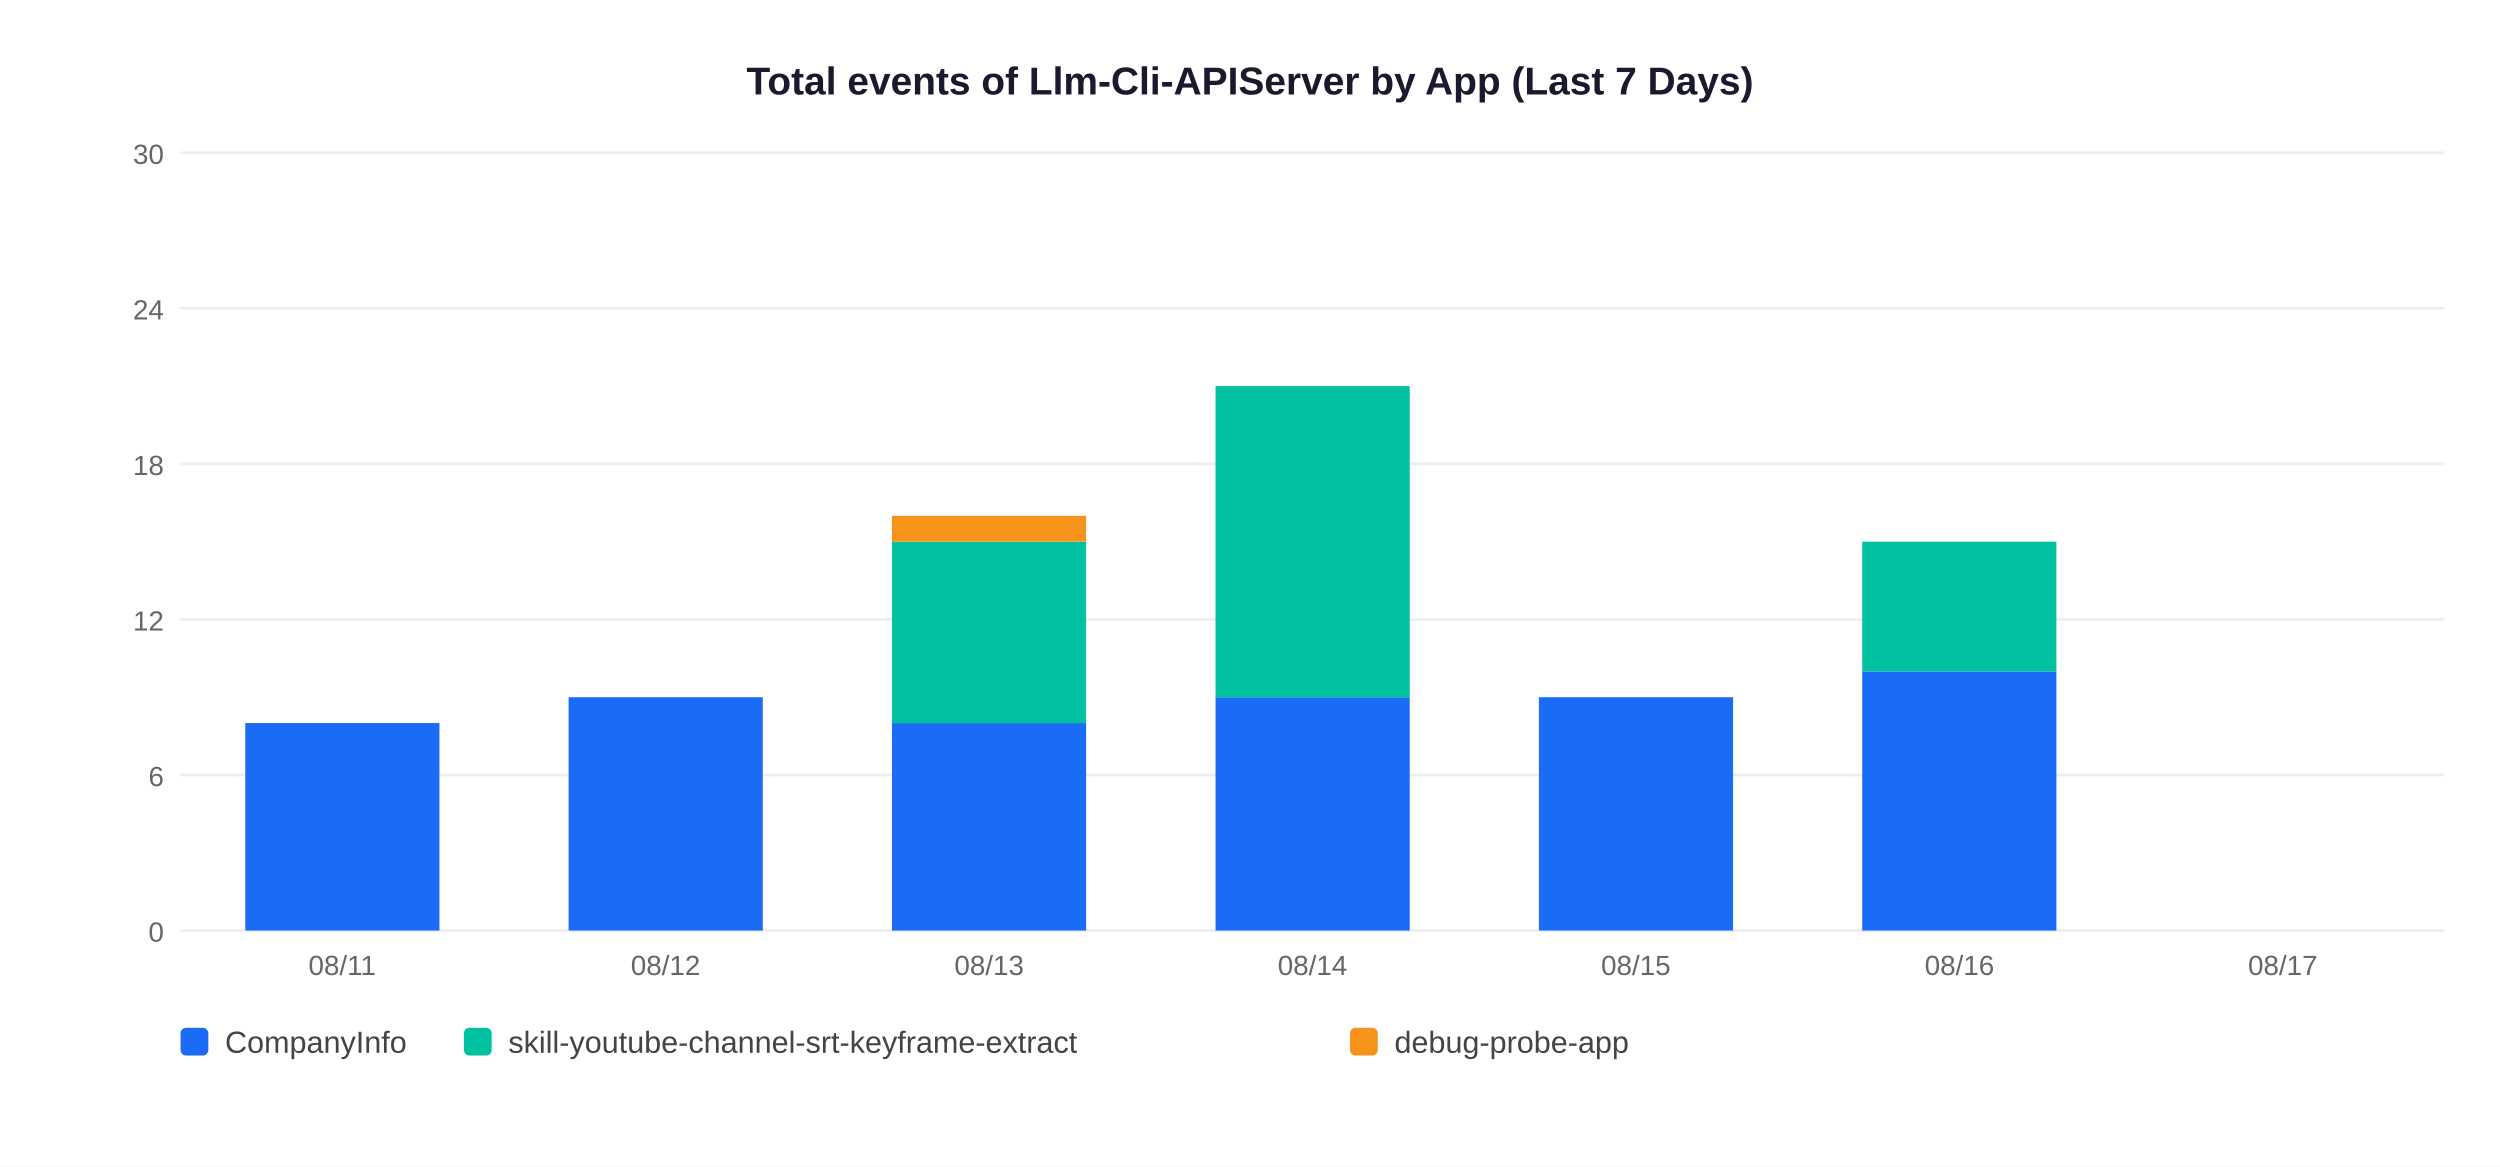
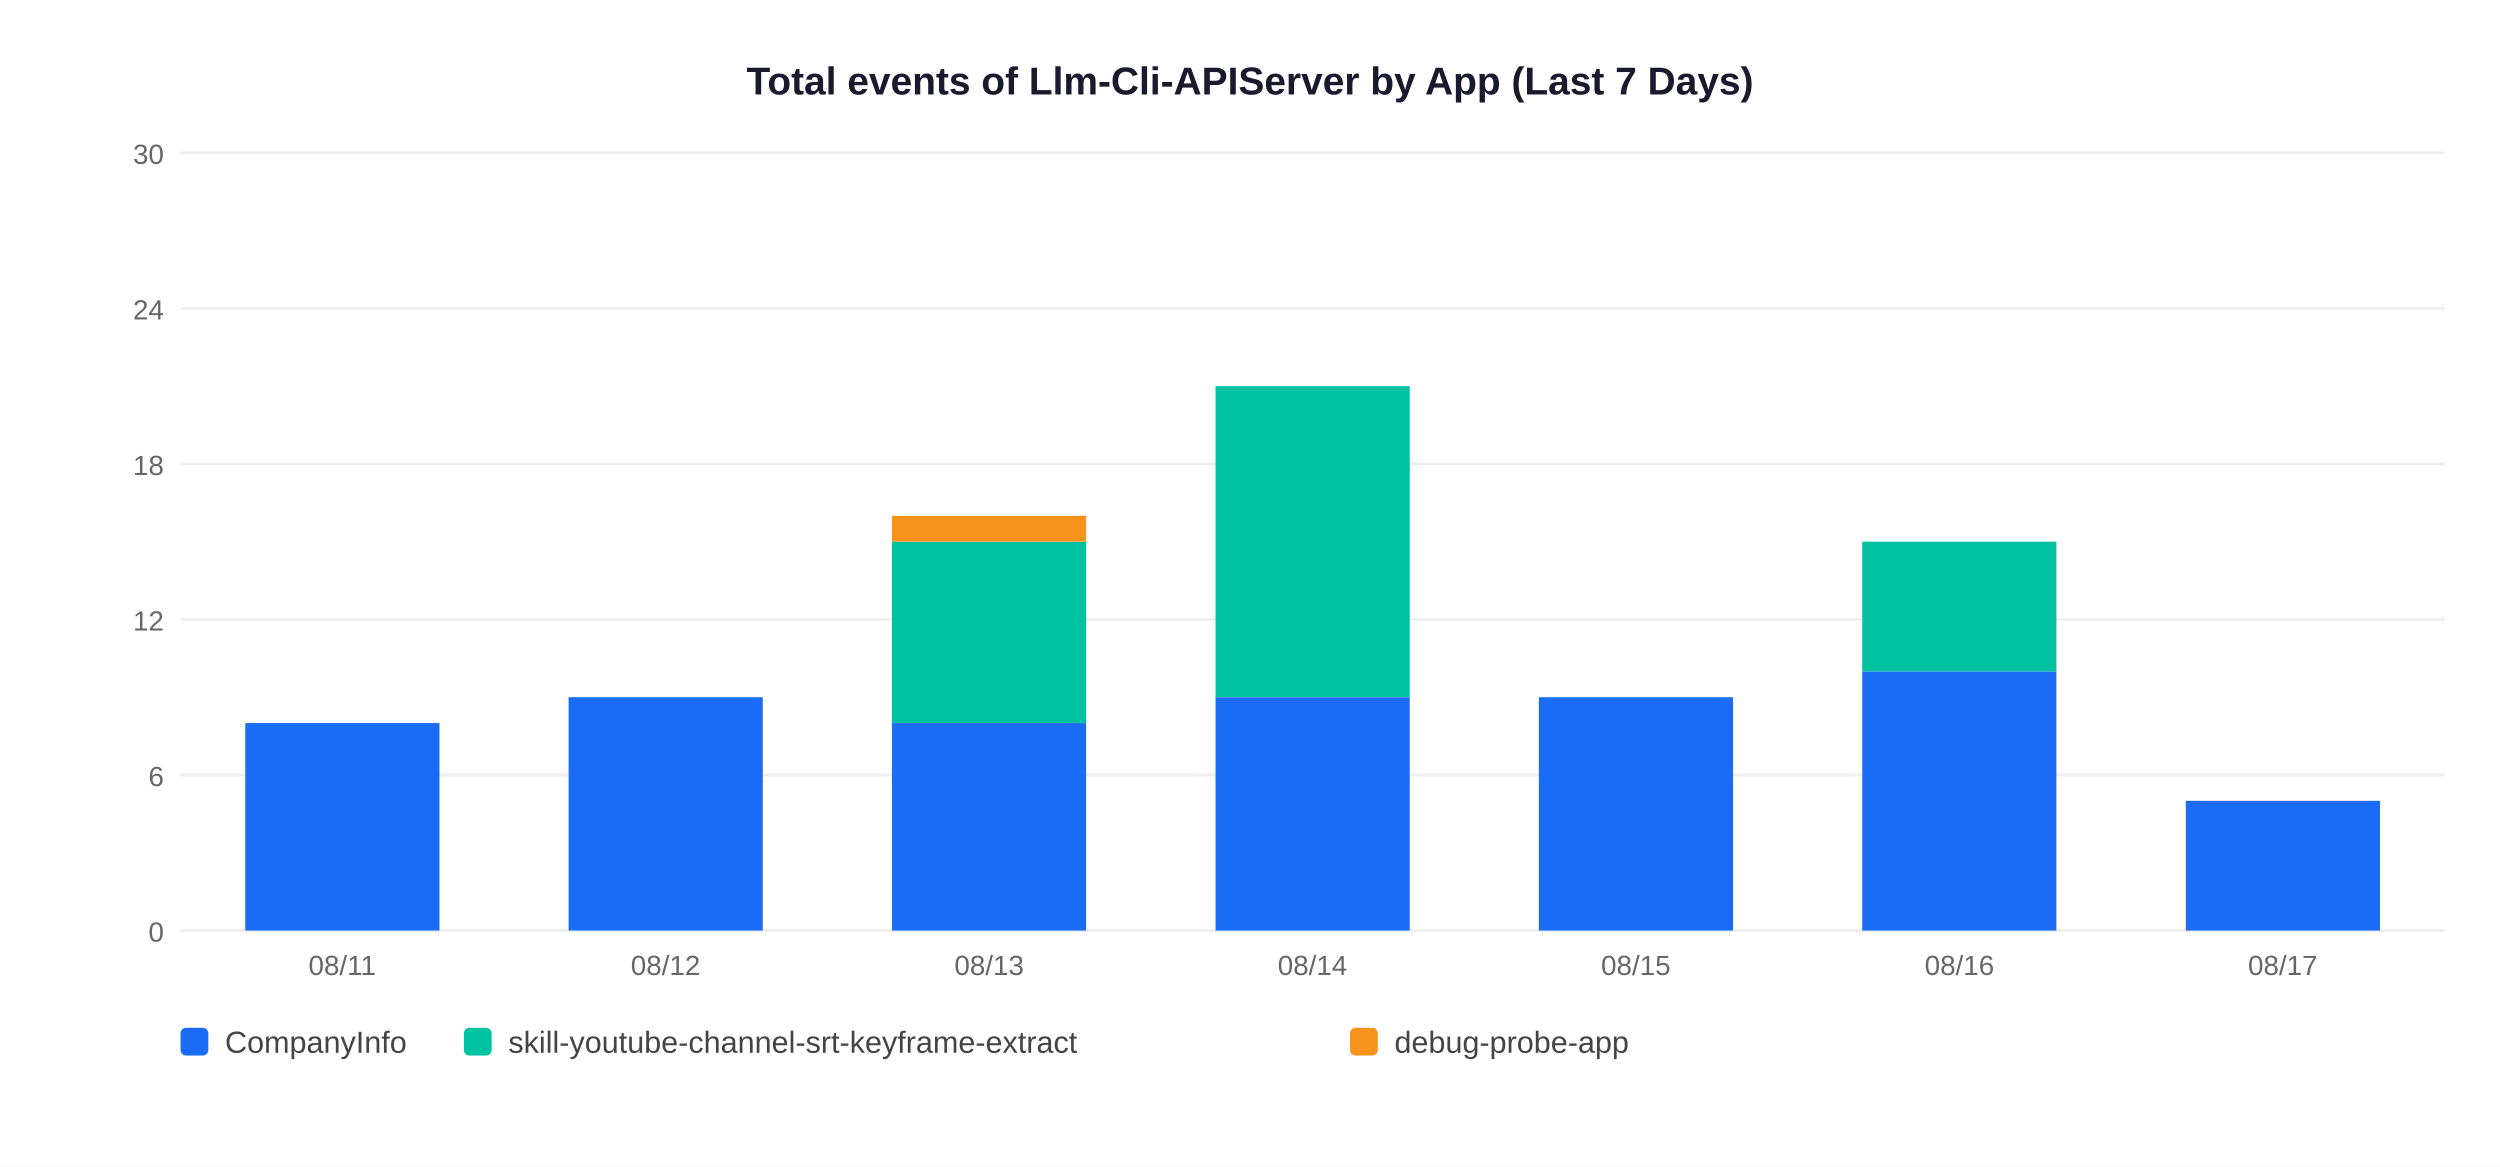
<svg xmlns="http://www.w3.org/2000/svg" width="900" height="420">
  <rect width="900" height="420" fill="white" />
  <text x="450" y="34" text-anchor="middle" font-size="14" font-weight="bold" font-family="Arial,sans-serif" fill="#1a1a2e">Total events of Llm-Cli-APIServer by App (Last 7 Days)</text>
  <line x1="65" y1="335" x2="880" y2="335" stroke="#EEEEEE" stroke-width="1" />
  <text x="59" y="339" text-anchor="end" font-size="10" font-family="Arial,sans-serif" fill="#666">0</text>
  <line x1="65" y1="279" x2="880" y2="279" stroke="#EEEEEE" stroke-width="1" />
  <text x="59" y="283" text-anchor="end" font-size="10" font-family="Arial,sans-serif" fill="#666">6</text>
  <line x1="65" y1="223" x2="880" y2="223" stroke="#EEEEEE" stroke-width="1" />
  <text x="59" y="227" text-anchor="end" font-size="10" font-family="Arial,sans-serif" fill="#666">12</text>
  <line x1="65" y1="167" x2="880" y2="167" stroke="#EEEEEE" stroke-width="1" />
  <text x="59" y="171" text-anchor="end" font-size="10" font-family="Arial,sans-serif" fill="#666">18</text>
  <line x1="65" y1="111" x2="880" y2="111" stroke="#EEEEEE" stroke-width="1" />
  <text x="59" y="115" text-anchor="end" font-size="10" font-family="Arial,sans-serif" fill="#666">24</text>
  <line x1="65" y1="55" x2="880" y2="55" stroke="#EEEEEE" stroke-width="1" />
  <text x="59" y="59" text-anchor="end" font-size="10" font-family="Arial,sans-serif" fill="#666">30</text>
  <rect x="88.3" y="260.3" width="69.9" height="74.7" fill="#1A6CF7" />
  <text x="123.2" y="351" text-anchor="middle" font-size="10" font-family="Arial,sans-serif" fill="#666">08/11</text>
  <rect x="204.7" y="251.0" width="69.9" height="84.0" fill="#1A6CF7" />
  <text x="239.6" y="351" text-anchor="middle" font-size="10" font-family="Arial,sans-serif" fill="#666">08/12</text>
  <rect x="321.1" y="260.3" width="69.9" height="74.7" fill="#1A6CF7" />
  <rect x="321.1" y="195.0" width="69.9" height="65.3" fill="#00C2A0" />
  <rect x="321.1" y="185.7" width="69.9" height="9.3" fill="#F7931A" />
  <text x="356.1" y="351" text-anchor="middle" font-size="10" font-family="Arial,sans-serif" fill="#666">08/13</text>
  <rect x="437.6" y="251.0" width="69.9" height="84.0" fill="#1A6CF7" />
  <rect x="437.6" y="139.0" width="69.9" height="112.0" fill="#00C2A0" />
  <text x="472.5" y="351" text-anchor="middle" font-size="10" font-family="Arial,sans-serif" fill="#666">08/14</text>
  <rect x="554.0" y="251.0" width="69.9" height="84.0" fill="#1A6CF7" />
  <text x="588.9" y="351" text-anchor="middle" font-size="10" font-family="Arial,sans-serif" fill="#666">08/15</text>
  <rect x="670.4" y="241.7" width="69.9" height="93.3" fill="#1A6CF7" />
  <rect x="670.4" y="195.0" width="69.9" height="46.7" fill="#00C2A0" />
  <text x="705.4" y="351" text-anchor="middle" font-size="10" font-family="Arial,sans-serif" fill="#666">08/16</text>
+   <rect x="786.9" y="288.3" width="69.9" height="46.7" fill="#1A6CF7" />
  <text x="821.8" y="351" text-anchor="middle" font-size="10" font-family="Arial,sans-serif" fill="#666">08/17</text>
  <rect x="65" y="370" width="10" height="10" rx="2" fill="#1A6CF7" />
  <text x="81" y="379" font-size="11" font-family="Arial,sans-serif" fill="#444">CompanyInfo</text>
  <rect x="167" y="370" width="10" height="10" rx="2" fill="#00C2A0" />
  <text x="183" y="379" font-size="11" font-family="Arial,sans-serif" fill="#444">skill-youtube-channel-srt-keyframe-extract</text>
  <rect x="486" y="370" width="10" height="10" rx="2" fill="#F7931A" />
  <text x="502" y="379" font-size="11" font-family="Arial,sans-serif" fill="#444">debug-probe-app</text>
</svg>
